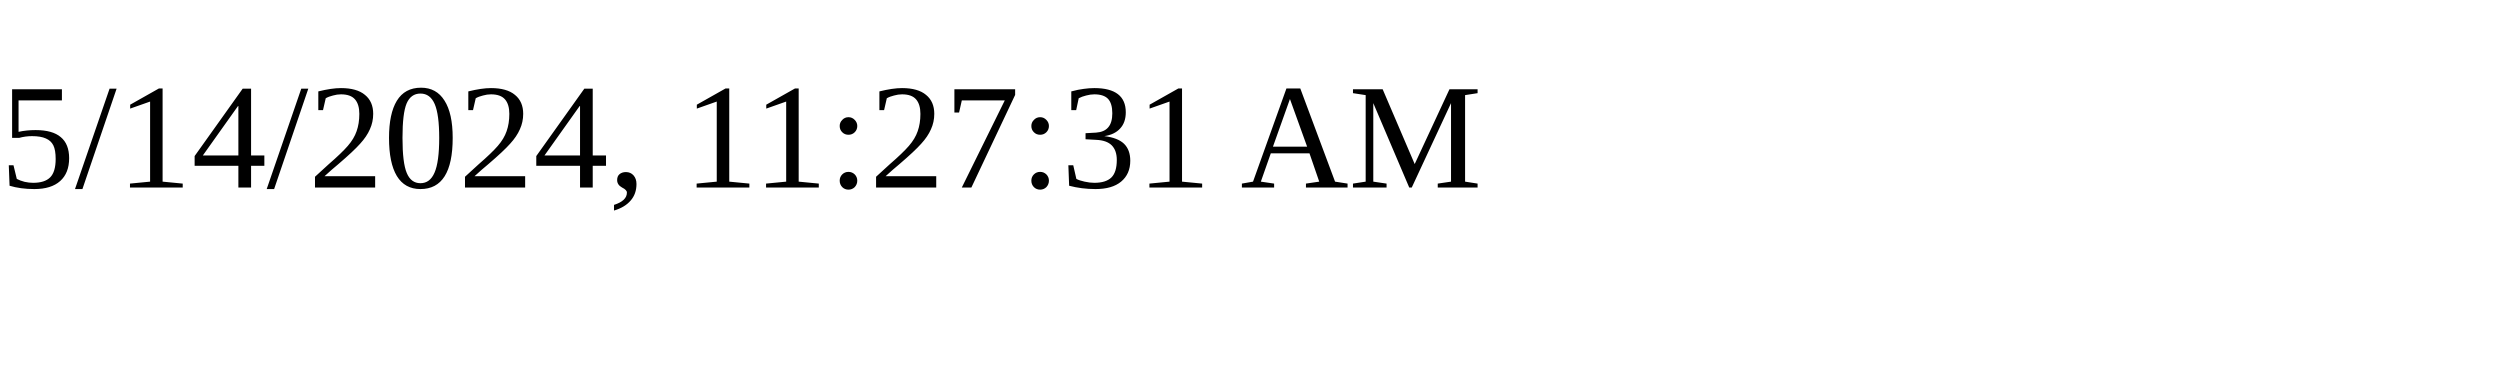
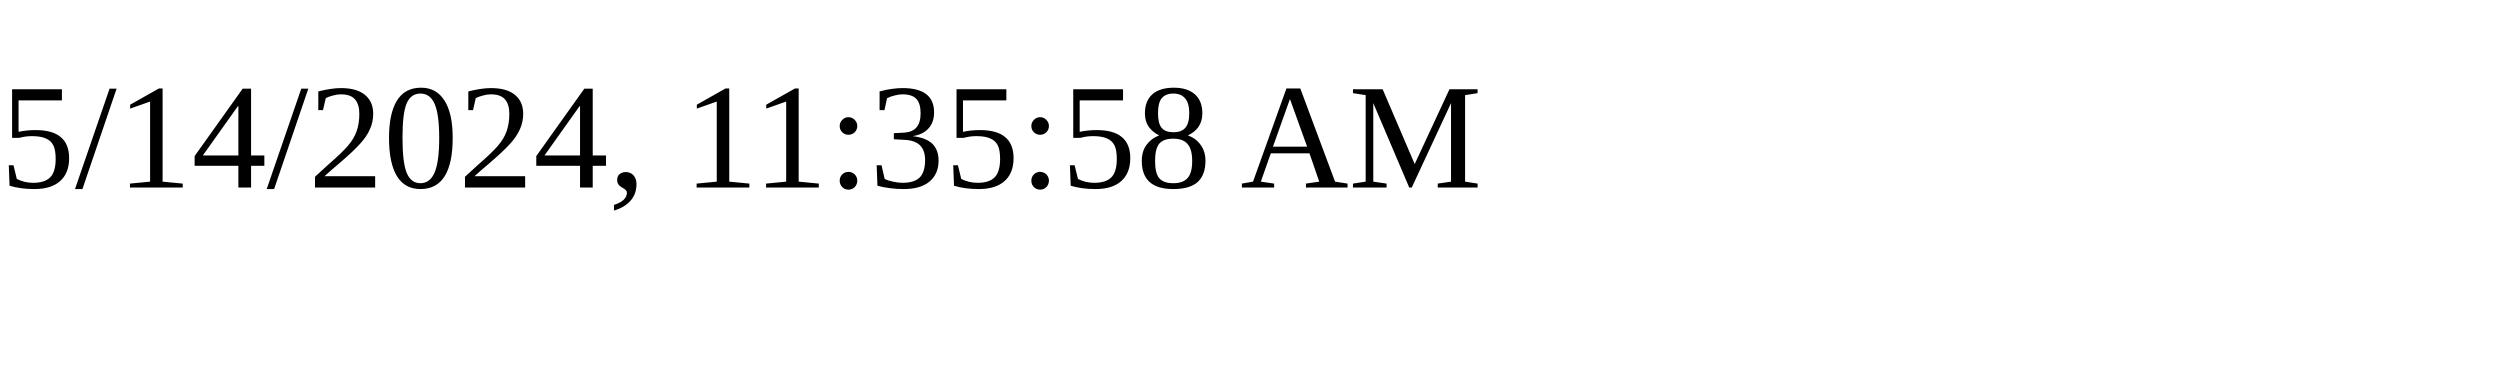
<svg xmlns="http://www.w3.org/2000/svg" height="30" width="200">
-   <text x="0" y="15">5/14/2024, 11:27:31 AM</text>
+   <text x="0" y="15">5/14/2024, 11:35:58 AM</text>
</svg>
